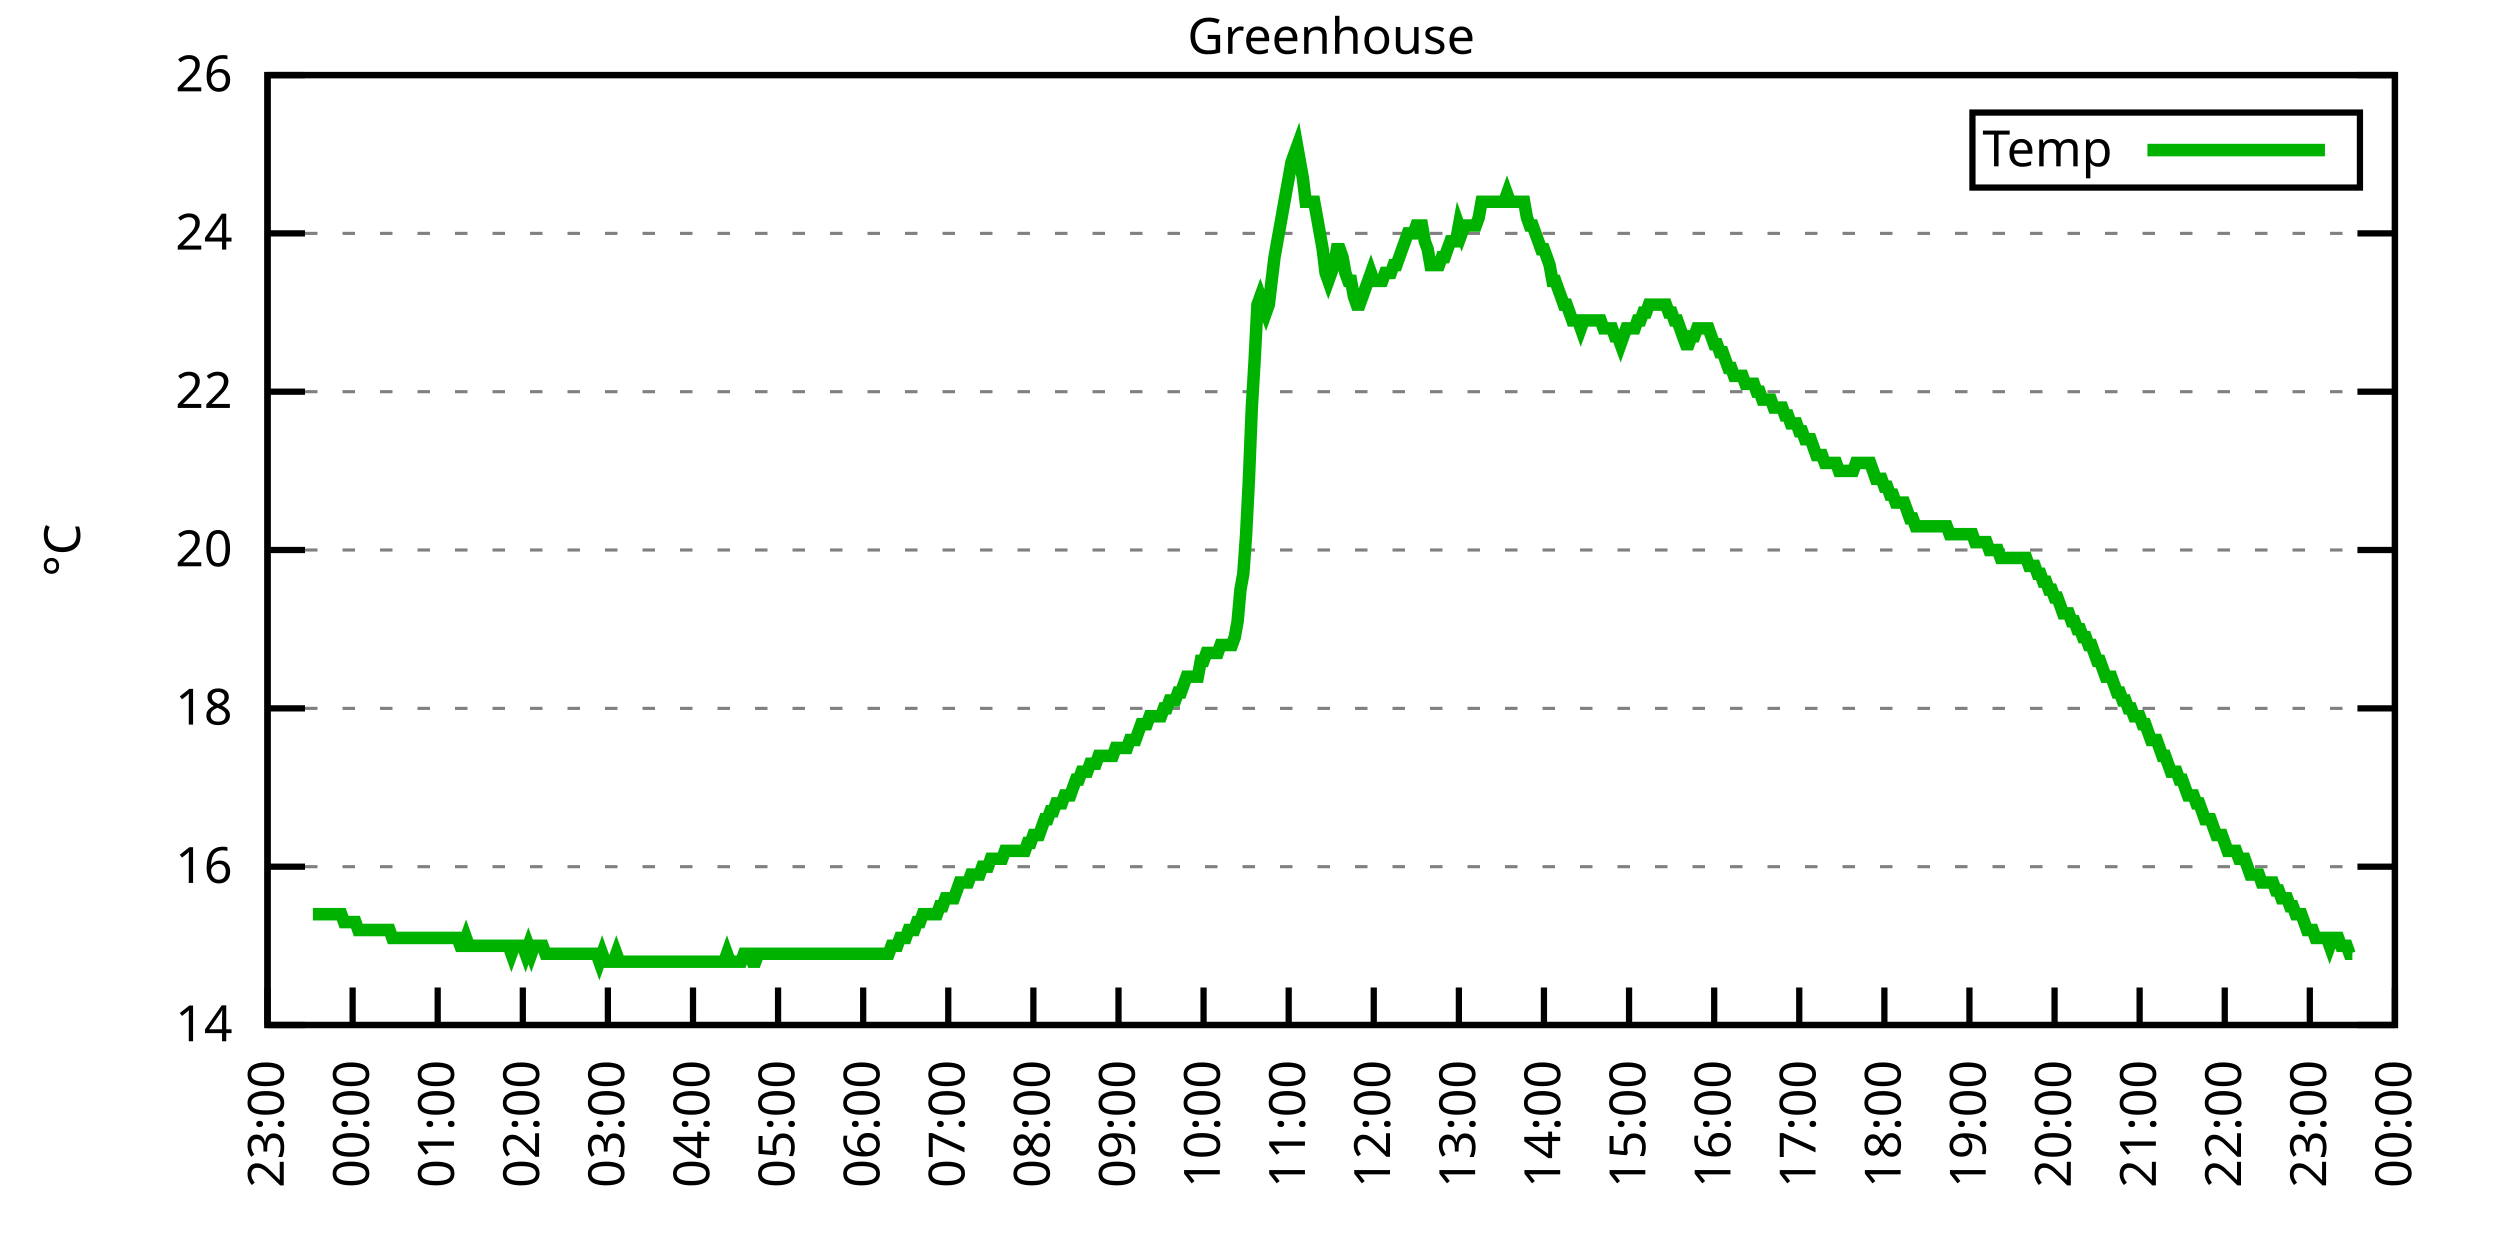
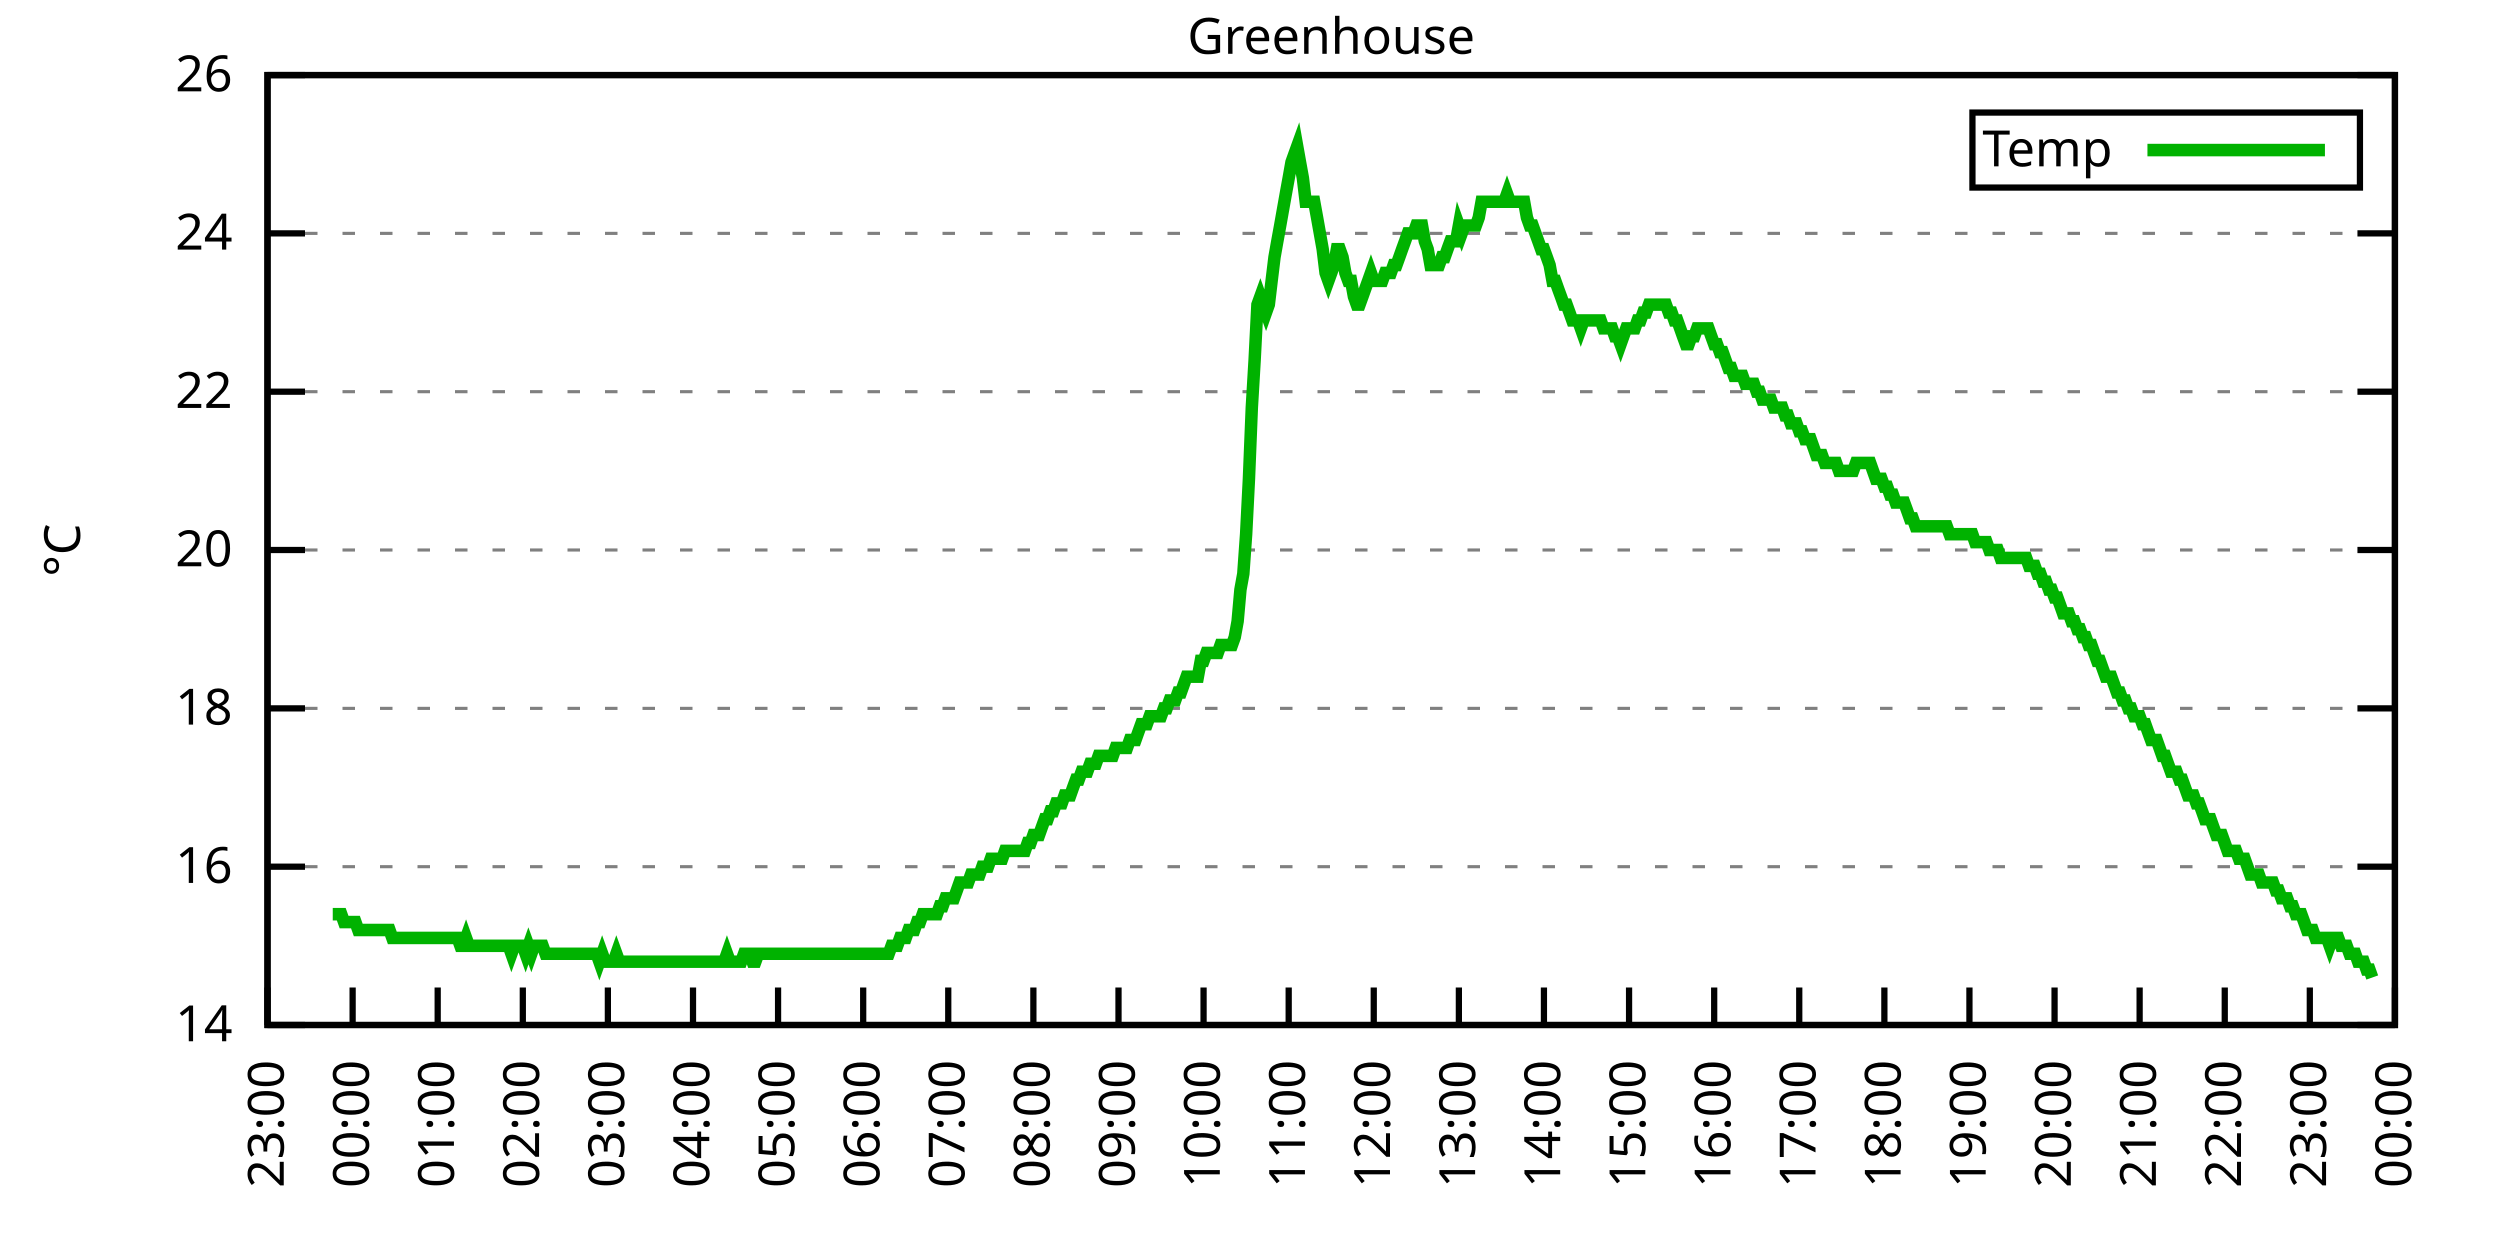
<svg xmlns="http://www.w3.org/2000/svg" xmlns:xlink="http://www.w3.org/1999/xlink" width="400" height="200" viewBox="0 0 400 200">
  <g id="gnuplot_canvas">
    <rect x="0" y="0" width="400" height="200" fill="none" />
    <defs>
      <circle id="gpDot" r="0.5" stroke-width="0.5" stroke="currentColor" />
      <path id="gpPt0" stroke-width="0.333" stroke="currentColor" d="M-1,0 h2 M0,-1 v2" />
      <path id="gpPt1" stroke-width="0.333" stroke="currentColor" d="M-1,-1 L1,1 M1,-1 L-1,1" />
      <path id="gpPt2" stroke-width="0.333" stroke="currentColor" d="M-1,0 L1,0 M0,-1 L0,1 M-1,-1 L1,1 M-1,1 L1,-1" />
      <rect id="gpPt3" stroke-width="0.333" stroke="currentColor" x="-1" y="-1" width="2" height="2" />
      <rect id="gpPt4" stroke-width="0.333" stroke="currentColor" fill="currentColor" x="-1" y="-1" width="2" height="2" />
      <circle id="gpPt5" stroke-width="0.333" stroke="currentColor" cx="0" cy="0" r="1" />
      <use xlink:href="#gpPt5" id="gpPt6" fill="currentColor" stroke="none" />
      <path id="gpPt7" stroke-width="0.333" stroke="currentColor" d="M0,-1.33 L-1.33,0.67 L1.33,0.67 z" />
      <use xlink:href="#gpPt7" id="gpPt8" fill="currentColor" stroke="none" />
      <use xlink:href="#gpPt7" id="gpPt9" stroke="currentColor" transform="rotate(180)" />
      <use xlink:href="#gpPt9" id="gpPt10" fill="currentColor" stroke="none" />
      <use xlink:href="#gpPt3" id="gpPt11" stroke="currentColor" transform="rotate(45)" />
      <use xlink:href="#gpPt11" id="gpPt12" fill="currentColor" stroke="none" />
      <path id="gpPt13" stroke-width="0.333" stroke="currentColor" d="M0,1.330 L1.265,0.411 L0.782,-1.067 L-0.782,-1.076 L-1.265,0.411 z" />
      <use xlink:href="#gpPt13" id="gpPt14" fill="currentColor" stroke="none" />
      <filter id="textbox" filterUnits="objectBoundingBox" x="0" y="0" height="1" width="1">
        <feFlood flood-color="white" flood-opacity="1" result="bgnd" />
        <feComposite in="SourceGraphic" in2="bgnd" operator="atop" />
      </filter>
      <filter id="greybox" filterUnits="objectBoundingBox" x="0" y="0" height="1" width="1">
        <feFlood flood-color="lightgrey" flood-opacity="1" result="grey" />
        <feComposite in="SourceGraphic" in2="grey" operator="atop" />
      </filter>
    </defs>
    <g fill="none" color="white" stroke="currentColor" stroke-width="1.00" stroke-linecap="butt" stroke-linejoin="miter">
</g>
    <g fill="none" color="black" stroke="currentColor" stroke-width="1.00" stroke-linecap="butt" stroke-linejoin="miter">
      <g stroke="none" shape-rendering="crispEdges">
        <polygon fill="rgb(255, 255, 255)" points="42.80,164.00 383.18,164.00 383.18,12.02 42.80,12.02 " />
      </g>
    </g>
    <g fill="none" color="black" stroke="currentColor" stroke-width="1.00" stroke-linecap="butt" stroke-linejoin="miter">
</g>
    <g fill="none" color="black" stroke="black" stroke-width="0.50" stroke-linecap="butt" stroke-linejoin="miter">
</g>
    <g fill="none" color="gray" stroke="currentColor" stroke-width="0.50" stroke-linecap="butt" stroke-linejoin="miter">
      <path stroke="gray" stroke-dasharray="2,4" class="gridline" d="M42.80,164.00 L383.19,164.00  " />
    </g>
    <g fill="none" color="gray" stroke="gray" stroke-width="1.00" stroke-linecap="butt" stroke-linejoin="miter">
</g>
    <g fill="none" color="black" stroke="currentColor" stroke-width="1.00" stroke-linecap="butt" stroke-linejoin="miter">
      <path stroke="black" d="M42.80,164.00 L48.80,164.00 M383.19,164.00 L377.19,164.00  " />
      <g transform="translate(37.20,166.60)" stroke="none" fill="black" font-family="Sans" font-size="8.00" text-anchor="end">
        <text>
          <tspan font-family="Sans"> 14</tspan>
        </text>
      </g>
    </g>
    <g fill="none" color="black" stroke="currentColor" stroke-width="1.00" stroke-linecap="butt" stroke-linejoin="miter">
</g>
    <g fill="none" color="black" stroke="black" stroke-width="0.50" stroke-linecap="butt" stroke-linejoin="miter">
</g>
    <g fill="none" color="gray" stroke="currentColor" stroke-width="0.50" stroke-linecap="butt" stroke-linejoin="miter">
      <path stroke="gray" stroke-dasharray="2,4" class="gridline" d="M42.80,138.67 L383.19,138.67  " />
    </g>
    <g fill="none" color="gray" stroke="gray" stroke-width="1.00" stroke-linecap="butt" stroke-linejoin="miter">
</g>
    <g fill="none" color="black" stroke="currentColor" stroke-width="1.00" stroke-linecap="butt" stroke-linejoin="miter">
      <path stroke="black" d="M42.80,138.67 L48.80,138.67 M383.19,138.67 L377.19,138.67  " />
      <g transform="translate(37.20,141.27)" stroke="none" fill="black" font-family="Sans" font-size="8.00" text-anchor="end">
        <text>
          <tspan font-family="Sans"> 16</tspan>
        </text>
      </g>
    </g>
    <g fill="none" color="black" stroke="currentColor" stroke-width="1.00" stroke-linecap="butt" stroke-linejoin="miter">
</g>
    <g fill="none" color="black" stroke="black" stroke-width="0.50" stroke-linecap="butt" stroke-linejoin="miter">
</g>
    <g fill="none" color="gray" stroke="currentColor" stroke-width="0.50" stroke-linecap="butt" stroke-linejoin="miter">
      <path stroke="gray" stroke-dasharray="2,4" class="gridline" d="M42.80,113.34 L383.19,113.34  " />
    </g>
    <g fill="none" color="gray" stroke="gray" stroke-width="1.00" stroke-linecap="butt" stroke-linejoin="miter">
</g>
    <g fill="none" color="black" stroke="currentColor" stroke-width="1.00" stroke-linecap="butt" stroke-linejoin="miter">
      <path stroke="black" d="M42.80,113.34 L48.80,113.34 M383.19,113.34 L377.19,113.34  " />
      <g transform="translate(37.20,115.94)" stroke="none" fill="black" font-family="Sans" font-size="8.00" text-anchor="end">
        <text>
          <tspan font-family="Sans"> 18</tspan>
        </text>
      </g>
    </g>
    <g fill="none" color="black" stroke="currentColor" stroke-width="1.00" stroke-linecap="butt" stroke-linejoin="miter">
</g>
    <g fill="none" color="black" stroke="black" stroke-width="0.50" stroke-linecap="butt" stroke-linejoin="miter">
</g>
    <g fill="none" color="gray" stroke="currentColor" stroke-width="0.50" stroke-linecap="butt" stroke-linejoin="miter">
      <path stroke="gray" stroke-dasharray="2,4" class="gridline" d="M42.80,88.00 L383.19,88.00  " />
    </g>
    <g fill="none" color="gray" stroke="gray" stroke-width="1.00" stroke-linecap="butt" stroke-linejoin="miter">
</g>
    <g fill="none" color="black" stroke="currentColor" stroke-width="1.00" stroke-linecap="butt" stroke-linejoin="miter">
      <path stroke="black" d="M42.80,88.00 L48.80,88.00 M383.19,88.00 L377.19,88.00  " />
      <g transform="translate(37.20,90.60)" stroke="none" fill="black" font-family="Sans" font-size="8.00" text-anchor="end">
        <text>
          <tspan font-family="Sans"> 20</tspan>
        </text>
      </g>
    </g>
    <g fill="none" color="black" stroke="currentColor" stroke-width="1.00" stroke-linecap="butt" stroke-linejoin="miter">
</g>
    <g fill="none" color="black" stroke="black" stroke-width="0.50" stroke-linecap="butt" stroke-linejoin="miter">
</g>
    <g fill="none" color="gray" stroke="currentColor" stroke-width="0.50" stroke-linecap="butt" stroke-linejoin="miter">
      <path stroke="gray" stroke-dasharray="2,4" class="gridline" d="M42.80,62.67 L383.19,62.67  " />
    </g>
    <g fill="none" color="gray" stroke="gray" stroke-width="1.00" stroke-linecap="butt" stroke-linejoin="miter">
</g>
    <g fill="none" color="black" stroke="currentColor" stroke-width="1.00" stroke-linecap="butt" stroke-linejoin="miter">
      <path stroke="black" d="M42.80,62.67 L48.80,62.67 M383.19,62.67 L377.19,62.67  " />
      <g transform="translate(37.20,65.27)" stroke="none" fill="black" font-family="Sans" font-size="8.00" text-anchor="end">
        <text>
          <tspan font-family="Sans"> 22</tspan>
        </text>
      </g>
    </g>
    <g fill="none" color="black" stroke="currentColor" stroke-width="1.00" stroke-linecap="butt" stroke-linejoin="miter">
</g>
    <g fill="none" color="black" stroke="black" stroke-width="0.50" stroke-linecap="butt" stroke-linejoin="miter">
</g>
    <g fill="none" color="gray" stroke="currentColor" stroke-width="0.50" stroke-linecap="butt" stroke-linejoin="miter">
      <path stroke="gray" stroke-dasharray="2,4" class="gridline" d="M42.80,37.34 L383.19,37.34  " />
    </g>
    <g fill="none" color="gray" stroke="gray" stroke-width="1.00" stroke-linecap="butt" stroke-linejoin="miter">
</g>
    <g fill="none" color="black" stroke="currentColor" stroke-width="1.00" stroke-linecap="butt" stroke-linejoin="miter">
      <path stroke="black" d="M42.80,37.34 L48.80,37.34 M383.19,37.34 L377.19,37.34  " />
      <g transform="translate(37.20,39.94)" stroke="none" fill="black" font-family="Sans" font-size="8.00" text-anchor="end">
        <text>
          <tspan font-family="Sans"> 24</tspan>
        </text>
      </g>
    </g>
    <g fill="none" color="black" stroke="currentColor" stroke-width="1.00" stroke-linecap="butt" stroke-linejoin="miter">
</g>
    <g fill="none" color="black" stroke="black" stroke-width="0.50" stroke-linecap="butt" stroke-linejoin="miter">
</g>
    <g fill="none" color="gray" stroke="currentColor" stroke-width="0.50" stroke-linecap="butt" stroke-linejoin="miter">
      <path stroke="gray" stroke-dasharray="2,4" class="gridline" d="M42.80,12.01 L383.19,12.01  " />
    </g>
    <g fill="none" color="gray" stroke="gray" stroke-width="1.00" stroke-linecap="butt" stroke-linejoin="miter">
</g>
    <g fill="none" color="black" stroke="currentColor" stroke-width="1.00" stroke-linecap="butt" stroke-linejoin="miter">
      <path stroke="black" d="M42.80,12.01 L48.80,12.01 M383.19,12.01 L377.19,12.01  " />
      <g transform="translate(37.20,14.61)" stroke="none" fill="black" font-family="Sans" font-size="8.00" text-anchor="end">
        <text>
          <tspan font-family="Sans"> 26</tspan>
        </text>
      </g>
    </g>
    <g fill="none" color="black" stroke="currentColor" stroke-width="1.00" stroke-linecap="butt" stroke-linejoin="miter">
      <path stroke="black" d="M42.80,164.00 L42.80,158.00  " />
      <g transform="translate(45.40,169.60) rotate(270.00)" stroke="none" fill="black" font-family="Sans" font-size="8.00" text-anchor="end">
        <text>
          <tspan font-family="Sans">23:00</tspan>
        </text>
      </g>
    </g>
    <g fill="none" color="black" stroke="currentColor" stroke-width="1.00" stroke-linecap="butt" stroke-linejoin="miter">
      <path stroke="black" d="M56.42,164.00 L56.42,158.00  " />
      <g transform="translate(59.02,169.60) rotate(270.00)" stroke="none" fill="black" font-family="Sans" font-size="8.00" text-anchor="end">
        <text>
          <tspan font-family="Sans">00:00</tspan>
        </text>
      </g>
    </g>
    <g fill="none" color="black" stroke="currentColor" stroke-width="1.00" stroke-linecap="butt" stroke-linejoin="miter">
      <path stroke="black" d="M70.03,164.00 L70.03,158.00  " />
      <g transform="translate(72.63,169.60) rotate(270.00)" stroke="none" fill="black" font-family="Sans" font-size="8.00" text-anchor="end">
        <text>
          <tspan font-family="Sans">01:00</tspan>
        </text>
      </g>
    </g>
    <g fill="none" color="black" stroke="currentColor" stroke-width="1.00" stroke-linecap="butt" stroke-linejoin="miter">
      <path stroke="black" d="M83.65,164.00 L83.65,158.00  " />
      <g transform="translate(86.25,169.60) rotate(270.00)" stroke="none" fill="black" font-family="Sans" font-size="8.00" text-anchor="end">
        <text>
          <tspan font-family="Sans">02:00</tspan>
        </text>
      </g>
    </g>
    <g fill="none" color="black" stroke="currentColor" stroke-width="1.00" stroke-linecap="butt" stroke-linejoin="miter">
      <path stroke="black" d="M97.26,164.00 L97.26,158.00  " />
      <g transform="translate(99.86,169.60) rotate(270.00)" stroke="none" fill="black" font-family="Sans" font-size="8.00" text-anchor="end">
        <text>
          <tspan font-family="Sans">03:00</tspan>
        </text>
      </g>
    </g>
    <g fill="none" color="black" stroke="currentColor" stroke-width="1.00" stroke-linecap="butt" stroke-linejoin="miter">
      <path stroke="black" d="M110.88,164.00 L110.88,158.00  " />
      <g transform="translate(113.48,169.60) rotate(270.00)" stroke="none" fill="black" font-family="Sans" font-size="8.00" text-anchor="end">
        <text>
          <tspan font-family="Sans">04:00</tspan>
        </text>
      </g>
    </g>
    <g fill="none" color="black" stroke="currentColor" stroke-width="1.00" stroke-linecap="butt" stroke-linejoin="miter">
      <path stroke="black" d="M124.49,164.00 L124.49,158.00  " />
      <g transform="translate(127.09,169.60) rotate(270.00)" stroke="none" fill="black" font-family="Sans" font-size="8.00" text-anchor="end">
        <text>
          <tspan font-family="Sans">05:00</tspan>
        </text>
      </g>
    </g>
    <g fill="none" color="black" stroke="currentColor" stroke-width="1.00" stroke-linecap="butt" stroke-linejoin="miter">
      <path stroke="black" d="M138.11,164.00 L138.11,158.00  " />
      <g transform="translate(140.71,169.60) rotate(270.00)" stroke="none" fill="black" font-family="Sans" font-size="8.00" text-anchor="end">
        <text>
          <tspan font-family="Sans">06:00</tspan>
        </text>
      </g>
    </g>
    <g fill="none" color="black" stroke="currentColor" stroke-width="1.00" stroke-linecap="butt" stroke-linejoin="miter">
      <path stroke="black" d="M151.72,164.00 L151.72,158.00  " />
      <g transform="translate(154.32,169.60) rotate(270.00)" stroke="none" fill="black" font-family="Sans" font-size="8.00" text-anchor="end">
        <text>
          <tspan font-family="Sans">07:00</tspan>
        </text>
      </g>
    </g>
    <g fill="none" color="black" stroke="currentColor" stroke-width="1.00" stroke-linecap="butt" stroke-linejoin="miter">
      <path stroke="black" d="M165.34,164.00 L165.34,158.00  " />
      <g transform="translate(167.94,169.60) rotate(270.00)" stroke="none" fill="black" font-family="Sans" font-size="8.00" text-anchor="end">
        <text>
          <tspan font-family="Sans">08:00</tspan>
        </text>
      </g>
    </g>
    <g fill="none" color="black" stroke="currentColor" stroke-width="1.00" stroke-linecap="butt" stroke-linejoin="miter">
      <path stroke="black" d="M178.96,164.00 L178.96,158.00  " />
      <g transform="translate(181.56,169.60) rotate(270.00)" stroke="none" fill="black" font-family="Sans" font-size="8.00" text-anchor="end">
        <text>
          <tspan font-family="Sans">09:00</tspan>
        </text>
      </g>
    </g>
    <g fill="none" color="black" stroke="currentColor" stroke-width="1.00" stroke-linecap="butt" stroke-linejoin="miter">
      <path stroke="black" d="M192.57,164.00 L192.57,158.00  " />
      <g transform="translate(195.17,169.60) rotate(270.00)" stroke="none" fill="black" font-family="Sans" font-size="8.00" text-anchor="end">
        <text>
          <tspan font-family="Sans">10:00</tspan>
        </text>
      </g>
    </g>
    <g fill="none" color="black" stroke="currentColor" stroke-width="1.00" stroke-linecap="butt" stroke-linejoin="miter">
      <path stroke="black" d="M206.19,164.00 L206.19,158.00  " />
      <g transform="translate(208.79,169.60) rotate(270.00)" stroke="none" fill="black" font-family="Sans" font-size="8.00" text-anchor="end">
        <text>
          <tspan font-family="Sans">11:00</tspan>
        </text>
      </g>
    </g>
    <g fill="none" color="black" stroke="currentColor" stroke-width="1.00" stroke-linecap="butt" stroke-linejoin="miter">
      <path stroke="black" d="M219.80,164.00 L219.80,158.00  " />
      <g transform="translate(222.40,169.60) rotate(270.00)" stroke="none" fill="black" font-family="Sans" font-size="8.00" text-anchor="end">
        <text>
          <tspan font-family="Sans">12:00</tspan>
        </text>
      </g>
    </g>
    <g fill="none" color="black" stroke="currentColor" stroke-width="1.00" stroke-linecap="butt" stroke-linejoin="miter">
      <path stroke="black" d="M233.42,164.00 L233.42,158.00  " />
      <g transform="translate(236.02,169.60) rotate(270.00)" stroke="none" fill="black" font-family="Sans" font-size="8.00" text-anchor="end">
        <text>
          <tspan font-family="Sans">13:00</tspan>
        </text>
      </g>
    </g>
    <g fill="none" color="black" stroke="currentColor" stroke-width="1.00" stroke-linecap="butt" stroke-linejoin="miter">
      <path stroke="black" d="M247.03,164.00 L247.03,158.00  " />
      <g transform="translate(249.63,169.60) rotate(270.00)" stroke="none" fill="black" font-family="Sans" font-size="8.00" text-anchor="end">
        <text>
          <tspan font-family="Sans">14:00</tspan>
        </text>
      </g>
    </g>
    <g fill="none" color="black" stroke="currentColor" stroke-width="1.00" stroke-linecap="butt" stroke-linejoin="miter">
      <path stroke="black" d="M260.65,164.00 L260.65,158.00  " />
      <g transform="translate(263.25,169.60) rotate(270.00)" stroke="none" fill="black" font-family="Sans" font-size="8.00" text-anchor="end">
        <text>
          <tspan font-family="Sans">15:00</tspan>
        </text>
      </g>
    </g>
    <g fill="none" color="black" stroke="currentColor" stroke-width="1.00" stroke-linecap="butt" stroke-linejoin="miter">
      <path stroke="black" d="M274.27,164.00 L274.27,158.00  " />
      <g transform="translate(276.87,169.60) rotate(270.00)" stroke="none" fill="black" font-family="Sans" font-size="8.00" text-anchor="end">
        <text>
          <tspan font-family="Sans">16:00</tspan>
        </text>
      </g>
    </g>
    <g fill="none" color="black" stroke="currentColor" stroke-width="1.00" stroke-linecap="butt" stroke-linejoin="miter">
      <path stroke="black" d="M287.88,164.00 L287.88,158.00  " />
      <g transform="translate(290.48,169.60) rotate(270.00)" stroke="none" fill="black" font-family="Sans" font-size="8.00" text-anchor="end">
        <text>
          <tspan font-family="Sans">17:00</tspan>
        </text>
      </g>
    </g>
    <g fill="none" color="black" stroke="currentColor" stroke-width="1.00" stroke-linecap="butt" stroke-linejoin="miter">
      <path stroke="black" d="M301.50,164.00 L301.50,158.00  " />
      <g transform="translate(304.10,169.60) rotate(270.00)" stroke="none" fill="black" font-family="Sans" font-size="8.00" text-anchor="end">
        <text>
          <tspan font-family="Sans">18:00</tspan>
        </text>
      </g>
    </g>
    <g fill="none" color="black" stroke="currentColor" stroke-width="1.00" stroke-linecap="butt" stroke-linejoin="miter">
      <path stroke="black" d="M315.11,164.00 L315.11,158.00  " />
      <g transform="translate(317.71,169.60) rotate(270.00)" stroke="none" fill="black" font-family="Sans" font-size="8.00" text-anchor="end">
        <text>
          <tspan font-family="Sans">19:00</tspan>
        </text>
      </g>
    </g>
    <g fill="none" color="black" stroke="currentColor" stroke-width="1.00" stroke-linecap="butt" stroke-linejoin="miter">
      <path stroke="black" d="M328.73,164.00 L328.73,158.00  " />
      <g transform="translate(331.33,169.60) rotate(270.00)" stroke="none" fill="black" font-family="Sans" font-size="8.00" text-anchor="end">
        <text>
          <tspan font-family="Sans">20:00</tspan>
        </text>
      </g>
    </g>
    <g fill="none" color="black" stroke="currentColor" stroke-width="1.00" stroke-linecap="butt" stroke-linejoin="miter">
      <path stroke="black" d="M342.34,164.00 L342.34,158.00  " />
      <g transform="translate(344.94,169.60) rotate(270.00)" stroke="none" fill="black" font-family="Sans" font-size="8.00" text-anchor="end">
        <text>
          <tspan font-family="Sans">21:00</tspan>
        </text>
      </g>
    </g>
    <g fill="none" color="black" stroke="currentColor" stroke-width="1.00" stroke-linecap="butt" stroke-linejoin="miter">
      <path stroke="black" d="M355.96,164.00 L355.96,158.00  " />
      <g transform="translate(358.56,169.60) rotate(270.00)" stroke="none" fill="black" font-family="Sans" font-size="8.00" text-anchor="end">
        <text>
          <tspan font-family="Sans">22:00</tspan>
        </text>
      </g>
    </g>
    <g fill="none" color="black" stroke="currentColor" stroke-width="1.00" stroke-linecap="butt" stroke-linejoin="miter">
      <path stroke="black" d="M369.57,164.00 L369.57,158.00  " />
      <g transform="translate(372.17,169.60) rotate(270.00)" stroke="none" fill="black" font-family="Sans" font-size="8.00" text-anchor="end">
        <text>
          <tspan font-family="Sans">23:00</tspan>
        </text>
      </g>
    </g>
    <g fill="none" color="black" stroke="currentColor" stroke-width="1.00" stroke-linecap="butt" stroke-linejoin="miter">
      <path stroke="black" d="M383.19,164.00 L383.19,158.00  " />
      <g transform="translate(385.79,169.60) rotate(270.00)" stroke="none" fill="black" font-family="Sans" font-size="8.00" text-anchor="end">
        <text>
          <tspan font-family="Sans">00:00</tspan>
        </text>
      </g>
    </g>
    <g fill="none" color="black" stroke="currentColor" stroke-width="1.00" stroke-linecap="butt" stroke-linejoin="miter">
</g>
    <g fill="none" color="black" stroke="currentColor" stroke-width="1.00" stroke-linecap="butt" stroke-linejoin="miter">
      <path stroke="black" d="M42.80,12.01 L42.80,164.00 L383.19,164.00 L383.19,12.01 L42.80,12.01 Z  " />
    </g>
    <g fill="none" color="black" stroke="currentColor" stroke-width="1.00" stroke-linecap="butt" stroke-linejoin="miter">
</g>
    <g fill="none" color="black" stroke="currentColor" stroke-width="1.00" stroke-linecap="butt" stroke-linejoin="miter">
      <path stroke="black" d="M315.59,30.01 L315.59,18.01 L377.59,18.01 L377.59,30.01 L315.59,30.01 Z  " />
    </g>
    <g id="Greenhouse_plot_1">
      <g fill="none" color="white" stroke="black" stroke-width="2.00" stroke-linecap="butt" stroke-linejoin="miter">
</g>
      <g fill="none" color="black" stroke="currentColor" stroke-width="2.00" stroke-linecap="butt" stroke-linejoin="miter">
        <g transform="translate(337.99,26.61)" stroke="none" fill="black" font-family="Sans" font-size="8.00" text-anchor="end">
          <text>
            <tspan font-family="Sans">Temp</tspan>
          </text>
        </g>
      </g>
      <g fill="none" color="black" stroke="currentColor" stroke-width="2.00" stroke-linecap="butt" stroke-linejoin="miter">
-         <path stroke="rgb(  0, 178,   0)" d="M343.59,24.01 L371.99,24.01 M50.06,146.27 L50.52,146.27 L50.97,146.27 L51.42,146.27 L51.88,146.27 L52.33,146.27   L52.78,146.27 L53.24,146.27 L53.69,146.27 L54.15,146.27 L54.60,146.27 L55.05,147.53 L55.51,147.53 L55.96,147.53   L56.42,147.53 L56.87,147.53 L57.32,148.80 L57.78,148.80 L58.23,148.80 L58.68,148.80 L59.14,148.80 L59.59,148.80   L60.05,148.80 L60.50,148.80 L60.95,148.80 L61.41,148.80 L61.86,148.80 L62.32,148.80 L62.77,150.07 L63.22,150.07   L63.68,150.07 L64.13,150.07 L64.58,150.07 L65.04,150.07 L65.49,150.07 L65.95,150.07 L66.40,150.07 L66.85,150.07   L67.31,150.07 L67.76,150.07 L68.22,150.07 L68.67,150.07 L69.12,150.07 L69.58,150.07 L70.03,150.07 L70.49,150.07   L70.94,150.07 L71.39,150.07 L71.85,150.07 L72.30,150.07 L72.75,150.07 L73.21,150.07 L73.66,151.33 L74.12,151.33   L74.57,150.07 L75.02,151.33 L75.48,151.33 L75.93,151.33 L76.39,151.33 L76.84,151.33 L77.29,151.33 L77.75,151.33   L78.20,151.33 L78.65,151.33 L79.11,151.33 L79.56,151.33 L80.02,151.33 L80.47,151.33 L80.92,151.33 L81.38,151.33   L81.83,152.60 L82.29,151.33 L82.74,151.33 L83.19,151.33 L83.65,151.33 L84.10,152.60 L84.55,151.33 L85.01,152.60   L85.46,151.33 L85.92,151.33 L86.37,151.33 L86.82,151.33 L87.28,152.60 L87.73,152.60 L88.19,152.60 L88.64,152.60   L89.09,152.60 L89.55,152.60 L90.00,152.60 L90.45,152.60 L90.91,152.60 L91.36,152.60 L91.82,152.60 L92.27,152.60   L92.72,152.60 L93.18,152.60 L93.63,152.60 L94.09,152.60 L94.54,152.60 L94.99,152.60 L95.45,152.60 L95.90,153.87   L96.35,152.60 L96.81,153.87 L97.26,153.87 L97.72,153.87 L98.17,153.87 L98.62,152.60 L99.08,153.87 L99.53,153.87   L99.99,153.87 L100.44,153.87 L100.89,153.87 L101.35,153.87 L101.80,153.87 L102.25,153.87 L102.71,153.87 L103.16,153.87   L103.62,153.87 L104.07,153.87 L104.52,153.87 L104.98,153.87 L105.43,153.87 L105.89,153.87 L106.34,153.87 L106.79,153.87   L107.25,153.87 L107.70,153.87 L108.15,153.87 L108.61,153.87 L109.06,153.87 L109.52,153.87 L109.97,153.87 L110.42,153.87   L110.88,153.87 L111.33,153.87 L111.79,153.87 L112.24,153.87 L112.69,153.87 L113.15,153.87 L113.60,153.87 L114.05,153.87   L114.51,153.87 L114.96,153.87 L115.42,153.87 L115.87,153.87 L116.32,152.60 L116.78,153.87 L117.23,153.87 L117.69,153.87   L118.14,153.87 L118.59,153.87 L119.05,152.60 L119.50,152.60 L119.96,152.60 L120.41,153.87 L120.86,153.87 L121.32,152.60   L121.77,152.60 L122.22,152.60 L122.68,152.60 L123.13,152.60 L123.59,152.60 L124.04,152.60 L124.49,152.60 L124.95,152.60   L125.40,152.60 L125.86,152.60 L126.31,152.60 L126.76,152.60 L127.22,152.60 L127.67,152.60 L128.12,152.60 L128.58,152.60   L129.03,152.60 L129.49,152.60 L129.94,152.60 L130.39,152.60 L130.85,152.60 L131.30,152.60 L131.76,152.60 L132.21,152.60   L132.66,152.60 L133.12,152.60 L133.57,152.60 L134.02,152.60 L134.48,152.60 L134.93,152.60 L135.39,152.60 L135.84,152.60   L136.29,152.60 L136.75,152.60 L137.20,152.60 L137.66,152.60 L138.11,152.60 L138.56,152.60 L139.02,152.60 L139.47,152.60   L139.92,152.60 L140.38,152.60 L140.83,152.60 L141.29,152.60 L141.74,152.60 L142.19,152.60 L142.65,151.33 L143.10,151.33   L143.56,151.33 L144.01,150.07 L144.46,150.07 L144.92,150.07 L145.37,148.80 L145.82,148.80 L146.28,148.80 L146.73,147.53   L147.19,147.53 L147.64,146.27 L148.09,146.27 L148.55,146.27 L149.00,146.27 L149.46,146.27 L149.91,146.27 L150.36,145.00   L150.82,145.00 L151.27,143.73 L151.72,143.73 L152.18,143.73 L152.63,143.73 L153.09,142.47 L153.54,141.20 L153.99,141.20   L154.45,141.20 L154.90,141.20 L155.36,139.93 L155.81,139.93 L156.26,139.93 L156.72,139.93 L157.17,138.67 L157.62,138.67   L158.08,138.67 L158.53,137.40 L158.99,137.40 L159.44,137.40 L159.89,137.40 L160.35,137.40 L160.80,136.14 L161.26,136.14   L161.71,136.14 L162.16,136.14 L162.62,136.14 L163.07,136.14 L163.52,136.14 L163.98,136.14 L164.43,134.87 L164.89,134.87   L165.34,133.60 L165.79,133.60 L166.25,133.60 L166.70,132.34 L167.16,131.07 L167.61,131.07 L168.06,129.80 L168.52,129.80   L168.97,128.54 L169.43,128.54 L169.88,128.54 L170.33,127.27 L170.79,127.27 L171.24,127.27 L171.69,126.00 L172.15,124.74   L172.60,124.74 L173.06,123.47 L173.51,123.47 L173.96,123.47 L174.42,122.20 L174.87,122.20 L175.33,122.20 L175.78,120.94   L176.23,120.94 L176.69,120.94 L177.14,120.94 L177.59,120.94 L178.05,120.94 L178.50,119.67 L178.96,119.67 L179.41,119.67   L179.86,119.67 L180.32,119.67 L180.77,118.40 L181.23,118.40 L181.68,118.40 L182.13,117.14 L182.59,115.87 L183.04,115.87   L183.49,115.87 L183.95,114.60 L184.40,114.60 L184.86,114.60 L185.31,114.60 L185.76,114.60 L186.22,113.34 L186.67,113.34   L187.13,112.07 L187.58,112.07 L188.03,112.07 L188.49,110.80 L188.94,110.80 L189.39,109.54 L189.85,108.27 L190.30,108.27   L190.76,108.27 L191.21,108.27 L191.66,108.27 L192.12,105.74 L192.57,105.74 L193.03,104.47 L193.48,104.47 L193.93,104.47   L194.39,104.47 L194.84,104.47 L195.29,103.20 L195.75,103.20 L196.20,103.20 L196.66,103.20 L197.11,103.20 L197.56,101.94   L198.02,99.40 L198.47,94.34 L198.93,91.80 L199.38,85.47 L199.83,76.61 L200.29,65.21 L200.74,57.61 L201.19,48.74   L201.65,47.47 L202.10,48.74 L202.56,50.01 L203.01,48.74 L203.46,44.94 L203.92,41.14 L204.37,38.61 L204.83,36.08   L205.28,33.54 L205.73,31.01 L206.19,28.48 L206.64,25.94 L207.09,24.68 L207.55,23.41 L208.00,25.94 L208.46,28.48   L208.91,32.28 L209.36,32.28 L209.82,32.28 L210.27,32.28 L210.73,34.81 L211.18,37.34 L211.63,39.87 L212.09,43.67   L212.54,44.94 L213.00,43.67 L213.45,42.41 L213.90,39.87 L214.36,39.87 L214.81,41.14 L215.26,43.67 L215.72,44.94   L216.17,44.94 L216.63,47.47 L217.08,48.74 L217.53,48.74 L217.99,47.47 L218.44,46.21 L218.90,44.94 L219.35,43.67   L219.80,44.94 L220.26,44.94 L220.71,44.94 L221.16,44.94 L221.62,43.67 L222.07,43.67 L222.53,43.67 L222.98,42.41   L223.43,42.41 L223.89,41.14 L224.34,39.87 L224.80,38.61 L225.25,37.34 L225.70,37.34 L226.16,37.34 L226.61,36.08   L227.06,36.08 L227.52,36.08 L227.97,38.61 L228.43,39.87 L228.88,42.41 L229.33,42.41 L229.79,42.41 L230.24,42.41   L230.70,41.14 L231.15,41.14 L231.60,39.87 L232.06,38.61 L232.51,38.61 L232.96,38.61 L233.42,36.08 L233.87,37.34   L234.33,36.08 L234.78,36.08 L235.23,36.08 L235.69,36.08 L236.14,36.08 L236.60,34.81 L237.05,32.28 L237.50,32.28   L237.96,32.28 L238.41,32.28 L238.86,32.28 L239.32,32.28 L239.77,32.28 L240.23,32.28 L240.68,32.28 L241.13,31.01   L241.59,32.28 L242.04,32.28 L242.50,32.28 L242.95,32.28 L243.40,32.28 L243.86,32.28 L244.31,34.81 L244.76,36.08   L245.22,36.08 L245.67,37.34 L246.13,38.61 L246.58,39.87 L247.03,39.87 L247.49,41.14 L247.94,42.41 L248.40,44.94   L248.85,44.94 L249.30,46.21 L249.76,47.47 L250.21,48.74 L250.66,48.74 L251.12,50.01 L251.57,51.27 L252.03,51.27   L252.48,51.27 L252.93,52.54 L253.39,51.27 L253.84,51.27 L254.30,51.27 L254.75,51.27 L255.20,51.27 L255.66,51.27   L256.11,51.27 L256.56,52.54 L257.02,52.54 L257.47,52.54 L257.93,52.54 L258.38,53.81 L258.83,53.81 L259.29,55.07   L259.74,53.81 L260.20,52.54 L260.65,52.54 L261.10,52.54 L261.56,52.54 L262.01,51.27 L262.47,51.27 L262.92,50.01   L263.37,50.01 L263.83,48.74 L264.28,48.74 L264.73,48.74 L265.19,48.74 L265.64,48.74 L266.10,48.74 L266.55,48.74   L267.00,50.01 L267.46,50.01 L267.91,51.27 L268.37,51.27 L268.82,52.54 L269.27,53.81 L269.73,55.07 L270.18,55.07   L270.63,53.81 L271.09,53.81 L271.54,52.54 L272.00,52.54 L272.45,52.54 L272.90,52.54 L273.36,52.54 L273.81,53.81   L274.27,55.07 L274.72,55.07 L275.17,56.34 L275.63,56.34 L276.08,57.61 L276.53,58.87 L276.99,58.87 L277.44,60.14   L277.90,60.14 L278.35,60.14 L278.80,60.14 L279.26,61.41 L279.71,61.41 L280.17,61.41 L280.62,61.41 L281.07,62.67   L281.53,62.67 L281.98,63.94 L282.43,63.94 L282.89,63.94 L283.34,63.94 L283.80,65.21 L284.25,65.21 L284.70,65.21   L285.16,65.21 L285.61,66.47 L286.07,66.47 L286.52,67.74 L286.97,67.74 L287.43,67.74 L287.88,69.01 L288.33,69.01   L288.79,70.27 L289.24,70.27 L289.70,70.27 L290.15,71.54 L290.60,72.81 L291.06,72.81 L291.51,72.81 L291.97,74.07   L292.42,74.07 L292.87,74.07 L293.33,74.07 L293.78,74.07 L294.23,75.34 L294.69,75.34 L295.14,75.34 L295.60,75.34   L296.05,75.34 L296.50,75.34 L296.96,74.07 L297.41,74.07 L297.87,74.07 L298.32,74.07 L298.77,74.07 L299.23,74.07   L299.68,75.34 L300.13,76.61 L300.59,76.61 L301.04,76.61 L301.50,77.87 L301.95,77.87 L302.40,79.14 L302.86,79.14   L303.31,80.41 L303.77,80.41 L304.22,80.41 L304.67,80.41 L305.13,81.67 L305.58,82.94 L306.03,82.94 L306.49,84.21   L306.94,84.21 L307.40,84.21 L307.85,84.21 L308.30,84.21 L308.76,84.21 L309.21,84.21 L309.67,84.21 L310.12,84.21   L310.57,84.21 L311.03,84.21 L311.48,84.21 L311.94,85.47 L312.39,85.47 L312.84,85.47 L313.30,85.47 L313.75,85.47   L314.20,85.47 L314.66,85.47 L315.11,85.47 L315.57,85.47 L316.02,86.74 L316.47,86.74 L316.93,86.74 L317.38,86.74   L317.84,86.74 L318.29,88.00 L318.74,88.00 L319.20,88.00 L319.65,88.00 L320.10,89.27 L320.56,89.27 L321.01,89.27   L321.47,89.27 L321.92,89.27 L322.37,89.27 L322.83,89.27 L323.28,89.27 L323.74,89.27 L324.19,89.27 L324.64,90.54   L325.10,90.54 L325.55,90.54 L326.00,91.80 L326.46,91.80 L326.91,93.07 L327.37,93.07 L327.82,94.34 L328.27,94.34   L328.73,95.60 L329.18,95.60 L329.64,96.87 L330.09,98.14 L330.54,98.14 L331.00,98.14 L331.45,99.40 L331.90,99.40   L332.36,100.67 L332.81,100.67 L333.27,101.94 L333.72,101.94 L334.17,103.20 L334.63,103.20 L335.08,104.47 L335.54,105.74   L335.99,105.74 L336.44,107.00 L336.90,108.27 L337.35,108.27 L337.80,108.27 L338.26,109.54 L338.71,110.80 L339.17,110.80   L339.62,112.07 L340.07,112.07 L340.53,113.34 L340.98,113.34 L341.44,114.60 L341.89,114.60 L342.34,114.60 L342.80,115.87   L343.25,115.87 L343.70,117.14 L344.16,118.40 L344.61,118.40 L345.07,118.40 L345.52,119.67 L345.97,120.94 L346.43,120.94   L346.88,122.20 L347.34,123.47 L347.79,123.47 L348.24,123.47 L348.70,124.74 L349.15,124.74 L349.60,126.00 L350.06,127.27   L350.51,127.27 L350.97,127.27 L351.42,128.54 L351.87,128.54 L352.33,129.80 L352.78,131.07 L353.24,131.07 L353.69,131.07   L354.14,132.34 L354.60,133.60 L355.05,133.60 L355.50,133.60 L355.96,134.87 L356.41,136.14 L356.87,136.14 L357.32,136.14   L357.77,136.14 L358.23,137.40 L358.68,137.40 L359.14,137.40 L359.59,138.67 L360.04,139.93 L360.50,139.93 L360.95,139.93   L361.41,139.93 L361.86,141.20 L362.31,141.20 L362.77,141.20 L363.22,141.20 L363.67,141.20 L364.13,142.47 L364.58,142.47   L365.04,143.73 L365.49,143.73 L365.94,143.73 L366.40,145.00 L366.85,145.00 L367.31,146.27 L367.76,146.27 L368.21,146.27   L368.67,147.53 L369.12,148.80 L369.57,148.80 L370.03,148.80 L370.48,150.07 L370.94,150.07 L371.39,150.07 L371.84,150.07   L372.30,150.07 L372.75,151.33 L373.21,150.07 L373.66,150.07 L374.11,150.07 L374.57,151.33 L375.02,151.33 L375.47,151.33   L375.93,152.60 L376.38,152.60  " />
+         <path stroke="rgb(  0, 178,   0)" d="M343.59,24.01 L371.99,24.01 M53.24,146.27 L53.69,146.27 L54.15,146.27 L54.60,146.27 L55.05,147.53 L55.51,147.53   L55.96,147.53 L56.42,147.53 L56.87,147.53 L57.32,148.80 L57.78,148.80 L58.23,148.80 L58.68,148.80 L59.14,148.80   L59.59,148.80 L60.05,148.80 L60.50,148.80 L60.95,148.80 L61.41,148.80 L61.86,148.80 L62.32,148.80 L62.77,150.07   L63.22,150.07 L63.68,150.07 L64.13,150.07 L64.58,150.07 L65.04,150.07 L65.49,150.07 L65.95,150.07 L66.40,150.07   L66.85,150.07 L67.31,150.07 L67.76,150.07 L68.22,150.07 L68.67,150.07 L69.12,150.07 L69.58,150.07 L70.03,150.07   L70.49,150.07 L70.94,150.07 L71.39,150.07 L71.85,150.07 L72.30,150.07 L72.75,150.07 L73.21,150.07 L73.66,151.33   L74.12,151.33 L74.57,150.07 L75.02,151.33 L75.48,151.33 L75.93,151.33 L76.39,151.33 L76.84,151.33 L77.29,151.33   L77.75,151.33 L78.20,151.33 L78.65,151.33 L79.11,151.33 L79.56,151.33 L80.02,151.33 L80.47,151.33 L80.92,151.33   L81.38,151.33 L81.83,152.60 L82.29,151.33 L82.74,151.33 L83.19,151.33 L83.65,151.33 L84.10,152.60 L84.55,151.33   L85.01,152.60 L85.46,151.33 L85.92,151.33 L86.37,151.33 L86.82,151.33 L87.28,152.60 L87.73,152.60 L88.19,152.60   L88.64,152.60 L89.09,152.60 L89.55,152.60 L90.00,152.60 L90.45,152.60 L90.91,152.60 L91.36,152.60 L91.82,152.60   L92.27,152.60 L92.72,152.60 L93.18,152.60 L93.63,152.60 L94.09,152.60 L94.54,152.60 L94.99,152.60 L95.45,152.60   L95.90,153.87 L96.35,152.60 L96.81,153.87 L97.26,153.87 L97.72,153.87 L98.17,153.87 L98.62,152.60 L99.08,153.87   L99.53,153.87 L99.99,153.87 L100.44,153.87 L100.89,153.87 L101.35,153.87 L101.80,153.87 L102.25,153.87 L102.71,153.87   L103.16,153.87 L103.62,153.87 L104.07,153.87 L104.52,153.87 L104.98,153.87 L105.43,153.87 L105.89,153.87 L106.34,153.87   L106.79,153.87 L107.25,153.87 L107.70,153.87 L108.15,153.87 L108.61,153.87 L109.06,153.87 L109.52,153.87 L109.97,153.87   L110.42,153.87 L110.88,153.87 L111.33,153.87 L111.79,153.87 L112.24,153.87 L112.69,153.87 L113.15,153.87 L113.60,153.87   L114.05,153.87 L114.51,153.87 L114.96,153.87 L115.42,153.87 L115.87,153.87 L116.32,152.60 L116.78,153.87 L117.23,153.87   L117.69,153.87 L118.14,153.87 L118.59,153.87 L119.05,152.60 L119.50,152.60 L119.96,152.60 L120.41,153.87 L120.86,153.87   L121.32,152.60 L121.77,152.60 L122.22,152.60 L122.68,152.60 L123.13,152.60 L123.59,152.60 L124.04,152.60 L124.49,152.60   L124.95,152.60 L125.40,152.60 L125.86,152.60 L126.31,152.60 L126.76,152.60 L127.22,152.60 L127.67,152.60 L128.12,152.60   L128.58,152.60 L129.03,152.60 L129.49,152.60 L129.94,152.60 L130.39,152.60 L130.85,152.60 L131.30,152.60 L131.76,152.60   L132.21,152.60 L132.66,152.60 L133.12,152.60 L133.57,152.60 L134.02,152.60 L134.48,152.60 L134.93,152.60 L135.39,152.60   L135.84,152.60 L136.29,152.60 L136.75,152.60 L137.20,152.60 L137.66,152.60 L138.11,152.60 L138.56,152.60 L139.02,152.60   L139.47,152.60 L139.92,152.60 L140.38,152.60 L140.83,152.60 L141.29,152.60 L141.74,152.60 L142.19,152.60 L142.65,151.33   L143.10,151.33 L143.56,151.33 L144.01,150.07 L144.46,150.07 L144.92,150.07 L145.37,148.80 L145.82,148.80 L146.28,148.80   L146.73,147.53 L147.19,147.53 L147.64,146.27 L148.09,146.27 L148.55,146.27 L149.00,146.27 L149.46,146.27 L149.91,146.27   L150.36,145.00 L150.82,145.00 L151.27,143.73 L151.72,143.73 L152.18,143.73 L152.63,143.73 L153.09,142.47 L153.54,141.20   L153.99,141.20 L154.45,141.20 L154.90,141.20 L155.36,139.93 L155.81,139.93 L156.26,139.93 L156.72,139.93 L157.17,138.67   L157.62,138.67 L158.08,138.67 L158.53,137.40 L158.99,137.40 L159.44,137.40 L159.89,137.40 L160.35,137.40 L160.80,136.14   L161.26,136.14 L161.71,136.14 L162.16,136.14 L162.62,136.14 L163.07,136.14 L163.52,136.14 L163.98,136.14 L164.43,134.87   L164.89,134.87 L165.34,133.60 L165.79,133.60 L166.25,133.60 L166.70,132.34 L167.16,131.07 L167.61,131.07 L168.06,129.80   L168.52,129.80 L168.97,128.54 L169.43,128.54 L169.88,128.54 L170.33,127.27 L170.79,127.27 L171.24,127.27 L171.69,126.00   L172.15,124.74 L172.60,124.74 L173.06,123.47 L173.51,123.47 L173.96,123.47 L174.42,122.20 L174.87,122.20 L175.33,122.20   L175.78,120.94 L176.23,120.94 L176.69,120.94 L177.14,120.94 L177.59,120.94 L178.05,120.94 L178.50,119.67 L178.96,119.67   L179.41,119.67 L179.86,119.67 L180.32,119.67 L180.77,118.40 L181.23,118.40 L181.68,118.40 L182.13,117.14 L182.59,115.87   L183.04,115.87 L183.49,115.87 L183.95,114.60 L184.40,114.60 L184.86,114.60 L185.31,114.60 L185.76,114.60 L186.22,113.34   L186.67,113.34 L187.13,112.07 L187.58,112.07 L188.03,112.07 L188.49,110.80 L188.94,110.80 L189.39,109.54 L189.85,108.27   L190.30,108.27 L190.76,108.27 L191.21,108.27 L191.66,108.27 L192.12,105.74 L192.57,105.74 L193.03,104.47 L193.48,104.47   L193.93,104.47 L194.39,104.47 L194.84,104.47 L195.29,103.20 L195.75,103.20 L196.20,103.20 L196.66,103.20 L197.11,103.20   L197.56,101.94 L198.02,99.40 L198.47,94.34 L198.93,91.80 L199.38,85.47 L199.83,76.61 L200.29,65.21 L200.74,57.61   L201.19,48.74 L201.65,47.47 L202.10,48.74 L202.56,50.01 L203.01,48.74 L203.46,44.94 L203.92,41.14 L204.37,38.61   L204.83,36.08 L205.28,33.54 L205.73,31.01 L206.19,28.48 L206.64,25.94 L207.09,24.68 L207.55,23.41 L208.00,25.94   L208.46,28.48 L208.91,32.28 L209.36,32.28 L209.82,32.28 L210.27,32.28 L210.73,34.81 L211.18,37.34 L211.63,39.87   L212.09,43.67 L212.54,44.94 L213.00,43.67 L213.45,42.41 L213.90,39.87 L214.36,39.87 L214.81,41.14 L215.26,43.67   L215.72,44.94 L216.17,44.94 L216.63,47.47 L217.08,48.74 L217.53,48.74 L217.99,47.47 L218.44,46.21 L218.90,44.94   L219.35,43.67 L219.80,44.94 L220.26,44.94 L220.71,44.94 L221.16,44.94 L221.62,43.67 L222.07,43.67 L222.53,43.67   L222.98,42.41 L223.43,42.41 L223.89,41.14 L224.34,39.87 L224.80,38.61 L225.25,37.34 L225.70,37.34 L226.16,37.34   L226.61,36.08 L227.06,36.08 L227.52,36.08 L227.97,38.61 L228.43,39.87 L228.88,42.41 L229.33,42.41 L229.79,42.41   L230.24,42.41 L230.70,41.14 L231.15,41.14 L231.60,39.87 L232.06,38.61 L232.51,38.61 L232.96,38.61 L233.42,36.08   L233.87,37.34 L234.33,36.08 L234.78,36.08 L235.23,36.08 L235.69,36.08 L236.14,36.08 L236.60,34.81 L237.05,32.28   L237.50,32.28 L237.96,32.28 L238.41,32.28 L238.86,32.28 L239.32,32.28 L239.77,32.28 L240.23,32.28 L240.68,32.28   L241.13,31.01 L241.59,32.28 L242.04,32.28 L242.50,32.28 L242.95,32.28 L243.40,32.28 L243.86,32.28 L244.31,34.81   L244.76,36.08 L245.22,36.08 L245.67,37.34 L246.13,38.61 L246.58,39.87 L247.03,39.87 L247.49,41.14 L247.94,42.41   L248.40,44.94 L248.85,44.94 L249.30,46.21 L249.76,47.47 L250.21,48.74 L250.66,48.74 L251.12,50.01 L251.57,51.27   L252.03,51.27 L252.48,51.27 L252.93,52.54 L253.39,51.27 L253.84,51.27 L254.30,51.27 L254.75,51.27 L255.20,51.27   L255.66,51.27 L256.11,51.27 L256.56,52.54 L257.02,52.54 L257.47,52.54 L257.93,52.54 L258.38,53.81 L258.83,53.81   L259.29,55.07 L259.74,53.81 L260.20,52.54 L260.65,52.54 L261.10,52.54 L261.56,52.54 L262.01,51.27 L262.47,51.27   L262.92,50.01 L263.37,50.01 L263.83,48.74 L264.28,48.74 L264.73,48.74 L265.19,48.74 L265.64,48.74 L266.10,48.74   L266.55,48.74 L267.00,50.01 L267.46,50.01 L267.91,51.27 L268.37,51.27 L268.82,52.54 L269.27,53.81 L269.73,55.07   L270.18,55.07 L270.63,53.81 L271.09,53.81 L271.54,52.54 L272.00,52.54 L272.45,52.54 L272.90,52.54 L273.36,52.54   L273.81,53.81 L274.27,55.07 L274.72,55.07 L275.17,56.34 L275.63,56.34 L276.08,57.61 L276.53,58.87 L276.99,58.87   L277.44,60.14 L277.90,60.14 L278.35,60.14 L278.80,60.14 L279.26,61.41 L279.71,61.41 L280.17,61.41 L280.62,61.41   L281.07,62.67 L281.53,62.67 L281.98,63.94 L282.43,63.94 L282.89,63.94 L283.34,63.94 L283.80,65.21 L284.25,65.21   L284.70,65.21 L285.16,65.21 L285.61,66.47 L286.07,66.47 L286.52,67.74 L286.97,67.74 L287.43,67.74 L287.88,69.01   L288.33,69.01 L288.79,70.27 L289.24,70.27 L289.70,70.27 L290.15,71.54 L290.60,72.81 L291.06,72.81 L291.51,72.81   L291.97,74.07 L292.42,74.07 L292.87,74.07 L293.33,74.07 L293.78,74.07 L294.23,75.34 L294.69,75.34 L295.14,75.34   L295.60,75.34 L296.05,75.34 L296.50,75.34 L296.96,74.07 L297.41,74.07 L297.87,74.07 L298.32,74.07 L298.77,74.07   L299.23,74.07 L299.68,75.34 L300.13,76.61 L300.59,76.61 L301.04,76.61 L301.50,77.87 L301.95,77.87 L302.40,79.14   L302.86,79.14 L303.31,80.41 L303.77,80.41 L304.22,80.41 L304.67,80.41 L305.13,81.67 L305.58,82.94 L306.03,82.94   L306.49,84.21 L306.94,84.21 L307.40,84.21 L307.85,84.21 L308.30,84.21 L308.76,84.21 L309.21,84.21 L309.67,84.21   L310.12,84.21 L310.57,84.21 L311.03,84.21 L311.48,84.21 L311.94,85.47 L312.39,85.47 L312.84,85.47 L313.30,85.47   L313.75,85.47 L314.20,85.47 L314.66,85.47 L315.11,85.47 L315.57,85.47 L316.02,86.74 L316.47,86.74 L316.93,86.74   L317.38,86.74 L317.84,86.74 L318.29,88.00 L318.74,88.00 L319.20,88.00 L319.65,88.00 L320.10,89.27 L320.56,89.27   L321.01,89.27 L321.47,89.27 L321.92,89.27 L322.37,89.27 L322.83,89.27 L323.28,89.27 L323.74,89.27 L324.19,89.27   L324.64,90.54 L325.10,90.54 L325.55,90.54 L326.00,91.80 L326.46,91.80 L326.91,93.07 L327.37,93.07 L327.82,94.34   L328.27,94.34 L328.73,95.60 L329.18,95.60 L329.64,96.87 L330.09,98.14 L330.54,98.14 L331.00,98.14 L331.45,99.40   L331.90,99.40 L332.36,100.67 L332.81,100.67 L333.27,101.94 L333.72,101.94 L334.17,103.20 L334.63,103.20 L335.08,104.47   L335.54,105.74 L335.99,105.74 L336.44,107.00 L336.90,108.27 L337.35,108.27 L337.80,108.27 L338.26,109.54 L338.71,110.80   L339.17,110.80 L339.62,112.07 L340.07,112.07 L340.53,113.34 L340.98,113.34 L341.44,114.60 L341.89,114.60 L342.34,114.60   L342.80,115.87 L343.25,115.87 L343.70,117.14 L344.16,118.40 L344.61,118.40 L345.07,118.40 L345.52,119.67 L345.97,120.94   L346.43,120.94 L346.88,122.20 L347.34,123.47 L347.79,123.47 L348.24,123.47 L348.70,124.74 L349.15,124.74 L349.60,126.00   L350.06,127.27 L350.51,127.27 L350.97,127.27 L351.42,128.54 L351.87,128.54 L352.33,129.80 L352.78,131.07 L353.24,131.07   L353.69,131.07 L354.14,132.34 L354.60,133.60 L355.05,133.60 L355.50,133.60 L355.96,134.87 L356.41,136.14 L356.87,136.14   L357.32,136.14 L357.77,136.14 L358.23,137.40 L358.68,137.40 L359.14,137.40 L359.59,138.67 L360.04,139.93 L360.50,139.93   L360.95,139.93 L361.41,139.93 L361.86,141.20 L362.31,141.20 L362.77,141.20 L363.22,141.20 L363.67,141.20 L364.13,142.47   L364.58,142.47 L365.04,143.73 L365.49,143.73 L365.94,143.73 L366.40,145.00 L366.85,145.00 L367.31,146.27 L367.76,146.27   L368.21,146.27 L368.67,147.53 L369.12,148.80 L369.57,148.80 L370.03,148.80 L370.48,150.07 L370.94,150.07 L371.39,150.07   L371.84,150.07 L372.30,150.07 L372.75,151.33 L373.21,150.07 L373.66,150.07 L374.11,150.07 L374.57,151.33 L375.02,151.33   L375.47,151.33 L375.93,152.60 L376.38,152.60 L376.84,152.60 L377.29,153.87 L377.74,153.87 L378.20,153.87 L378.65,155.13   L379.11,155.13 L379.56,156.40  " />
      </g>
    </g>
    <g fill="none" color="black" stroke="currentColor" stroke-width="2.00" stroke-linecap="butt" stroke-linejoin="miter">
</g>
    <g fill="none" color="black" stroke="black" stroke-width="1.00" stroke-linecap="butt" stroke-linejoin="miter">
</g>
    <g fill="none" color="black" stroke="currentColor" stroke-width="1.00" stroke-linecap="butt" stroke-linejoin="miter">
      <path stroke="black" d="M42.80,12.01 L42.80,164.00 L383.19,164.00 L383.19,12.01 L42.80,12.01 Z  " />
      <g transform="translate(12.80,88.01) rotate(270.00)" stroke="none" fill="black" font-family="Sans" font-size="8.00" text-anchor="middle">
        <text>
          <tspan font-family="Sans">°C</tspan>
        </text>
      </g>
    </g>
    <g fill="none" color="black" stroke="currentColor" stroke-width="1.00" stroke-linecap="butt" stroke-linejoin="miter">
</g>
    <g fill="none" color="black" stroke="currentColor" stroke-width="1.00" stroke-linecap="butt" stroke-linejoin="miter">
      <g transform="translate(212.99,8.61)" stroke="none" fill="black" font-family="Sans" font-size="8.00" text-anchor="middle">
        <text>
          <tspan font-family="Sans">Greenhouse</tspan>
        </text>
      </g>
    </g>
    <g fill="none" color="black" stroke="currentColor" stroke-width="1.00" stroke-linecap="butt" stroke-linejoin="miter">
</g>
  </g>
</svg>
